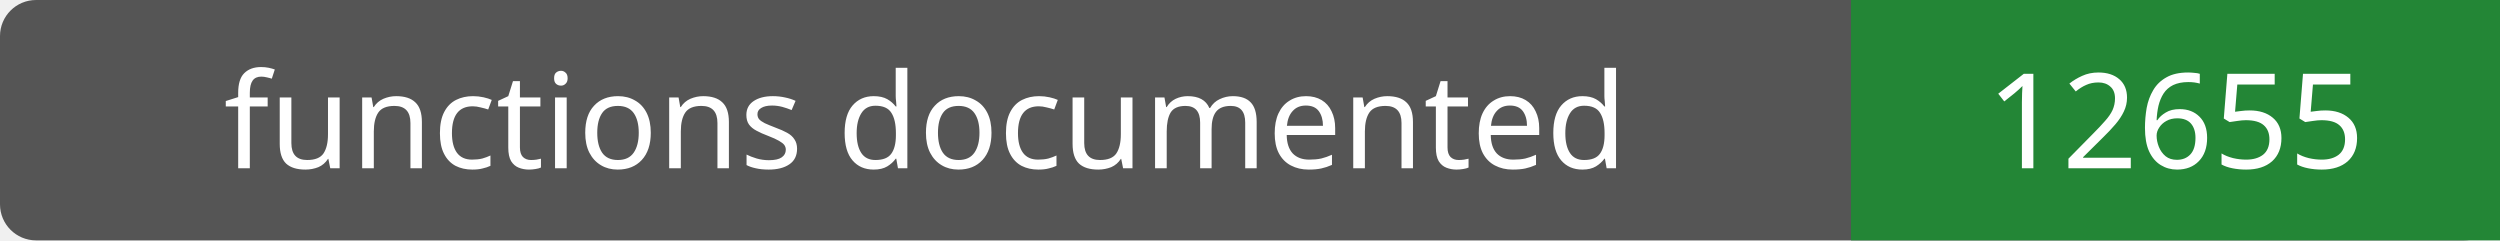
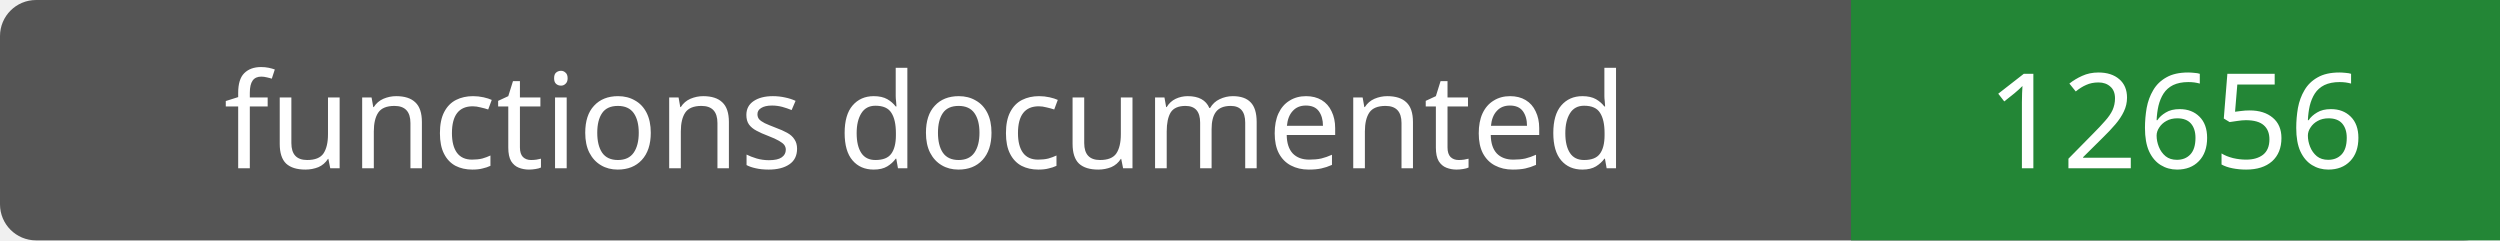
- <svg xmlns="http://www.w3.org/2000/svg" width="208" height="20" role="img" aria-label="functions documented: 12655">
+ <svg xmlns="http://www.w3.org/2000/svg" width="208" height="20" role="img" aria-label="functions documented: 12656">
  <rect width="208" height="20" rx="3" fill="#555" />
  <path fill="#238636" d="M154 0h54v20H154z" />
  <g fill="#fff" text-anchor="middle" font-family="Verdana,sans-serif" font-size="11">
    <text x="77.0" y="14">functions documented</text>
-     <text x="181.0" y="14">12655</text>
+     <text x="181.0" y="14">12656</text>
  </g>
</svg>
